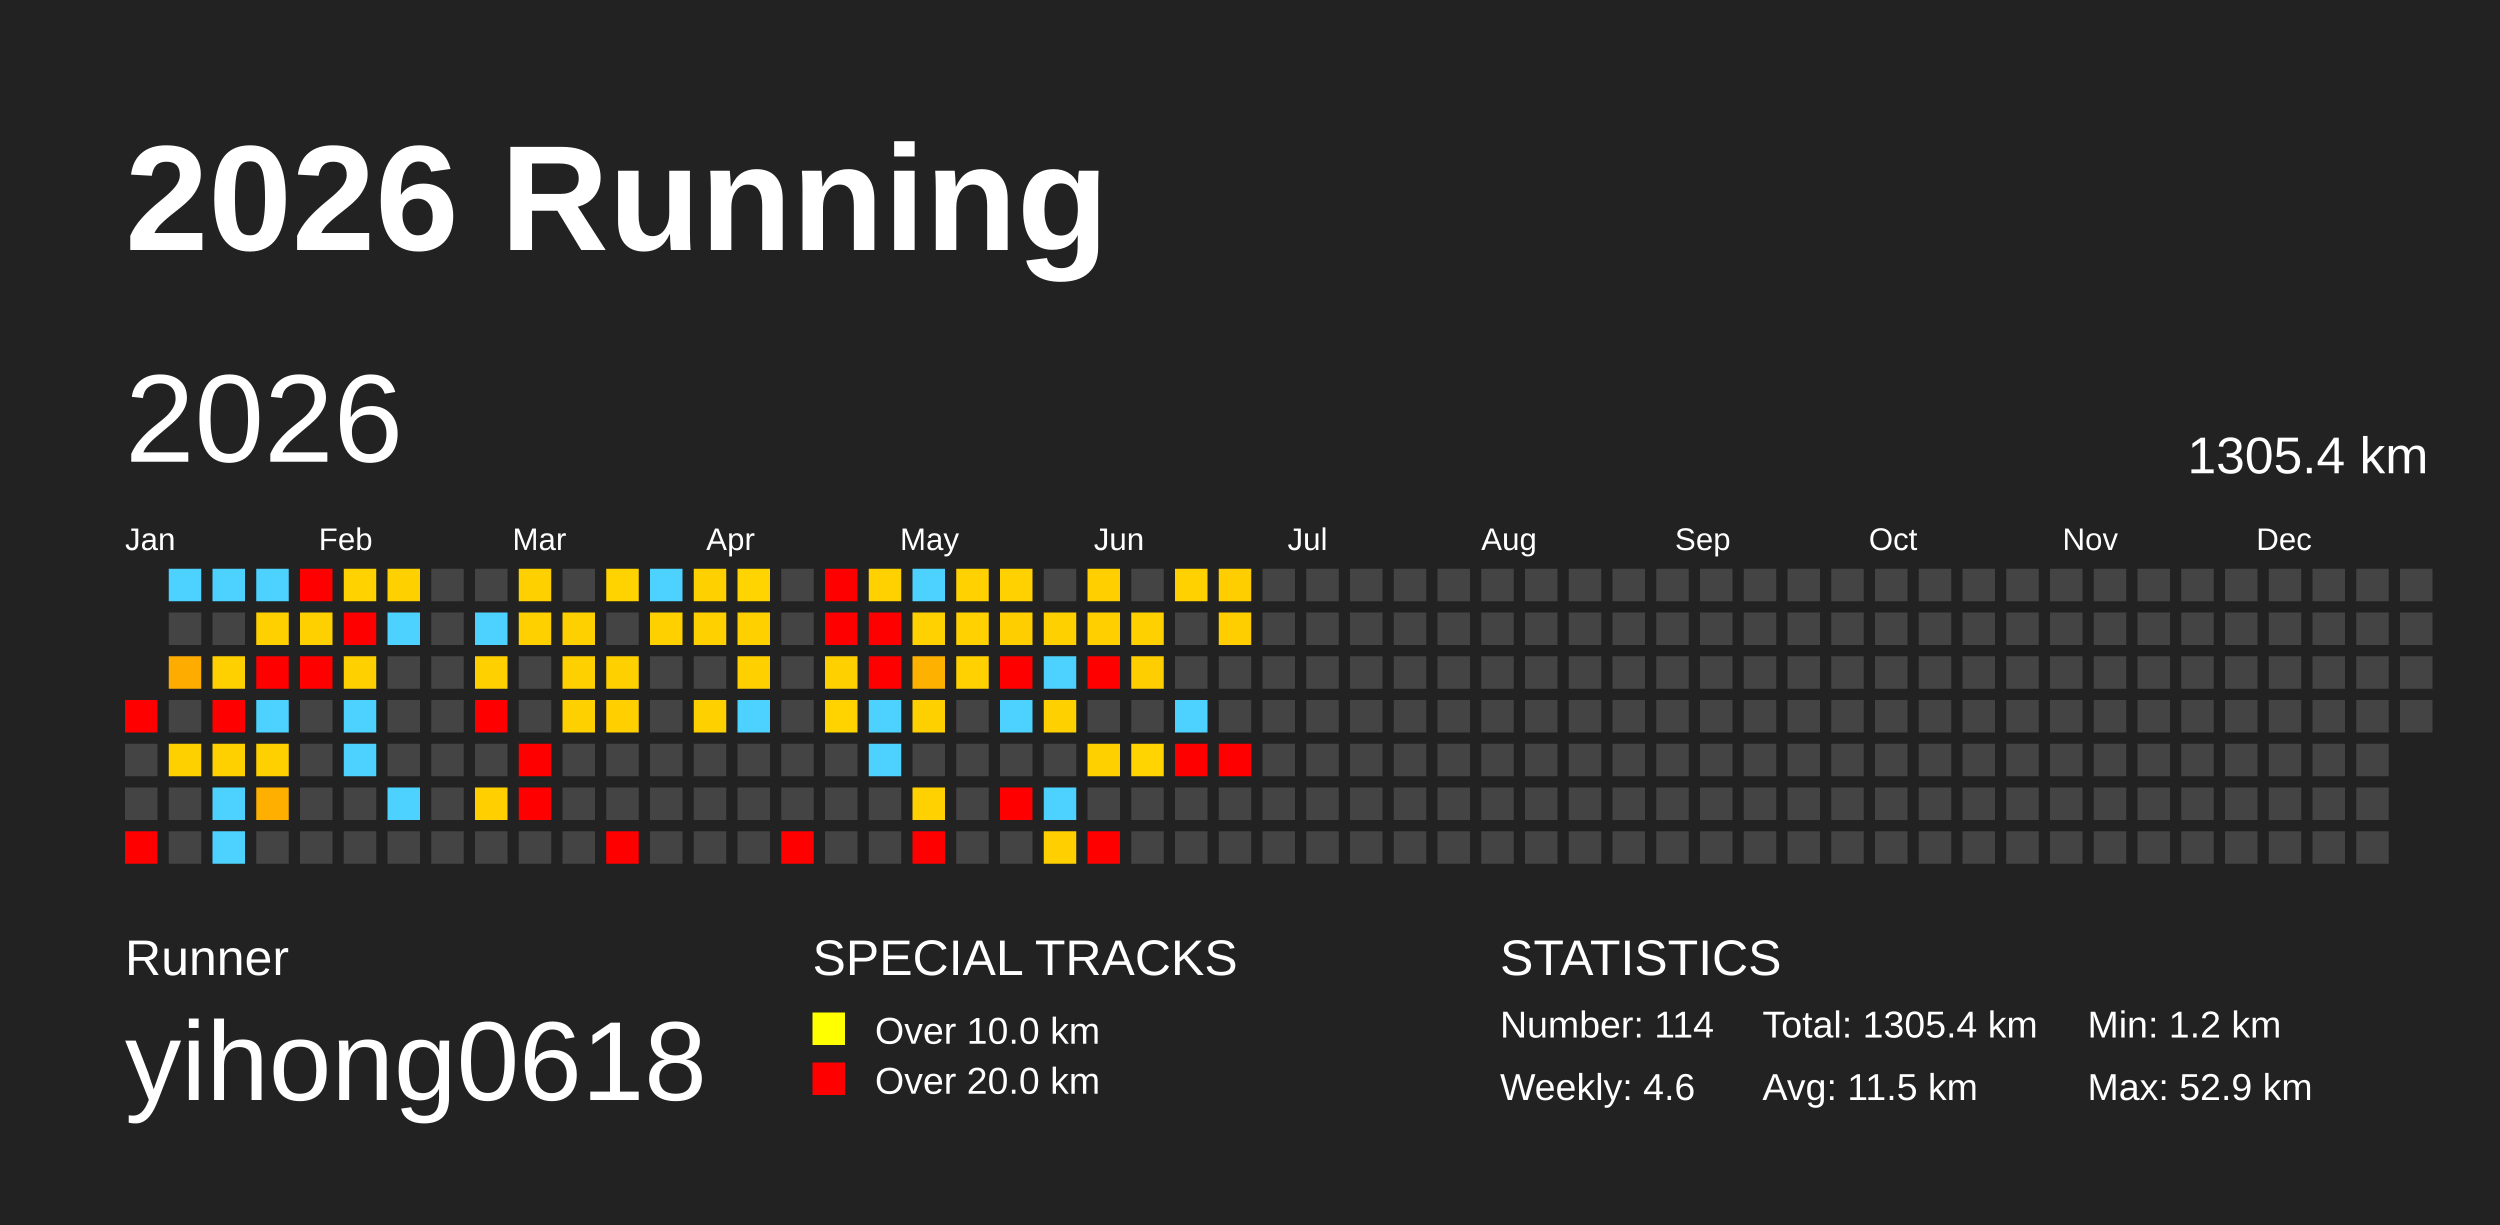
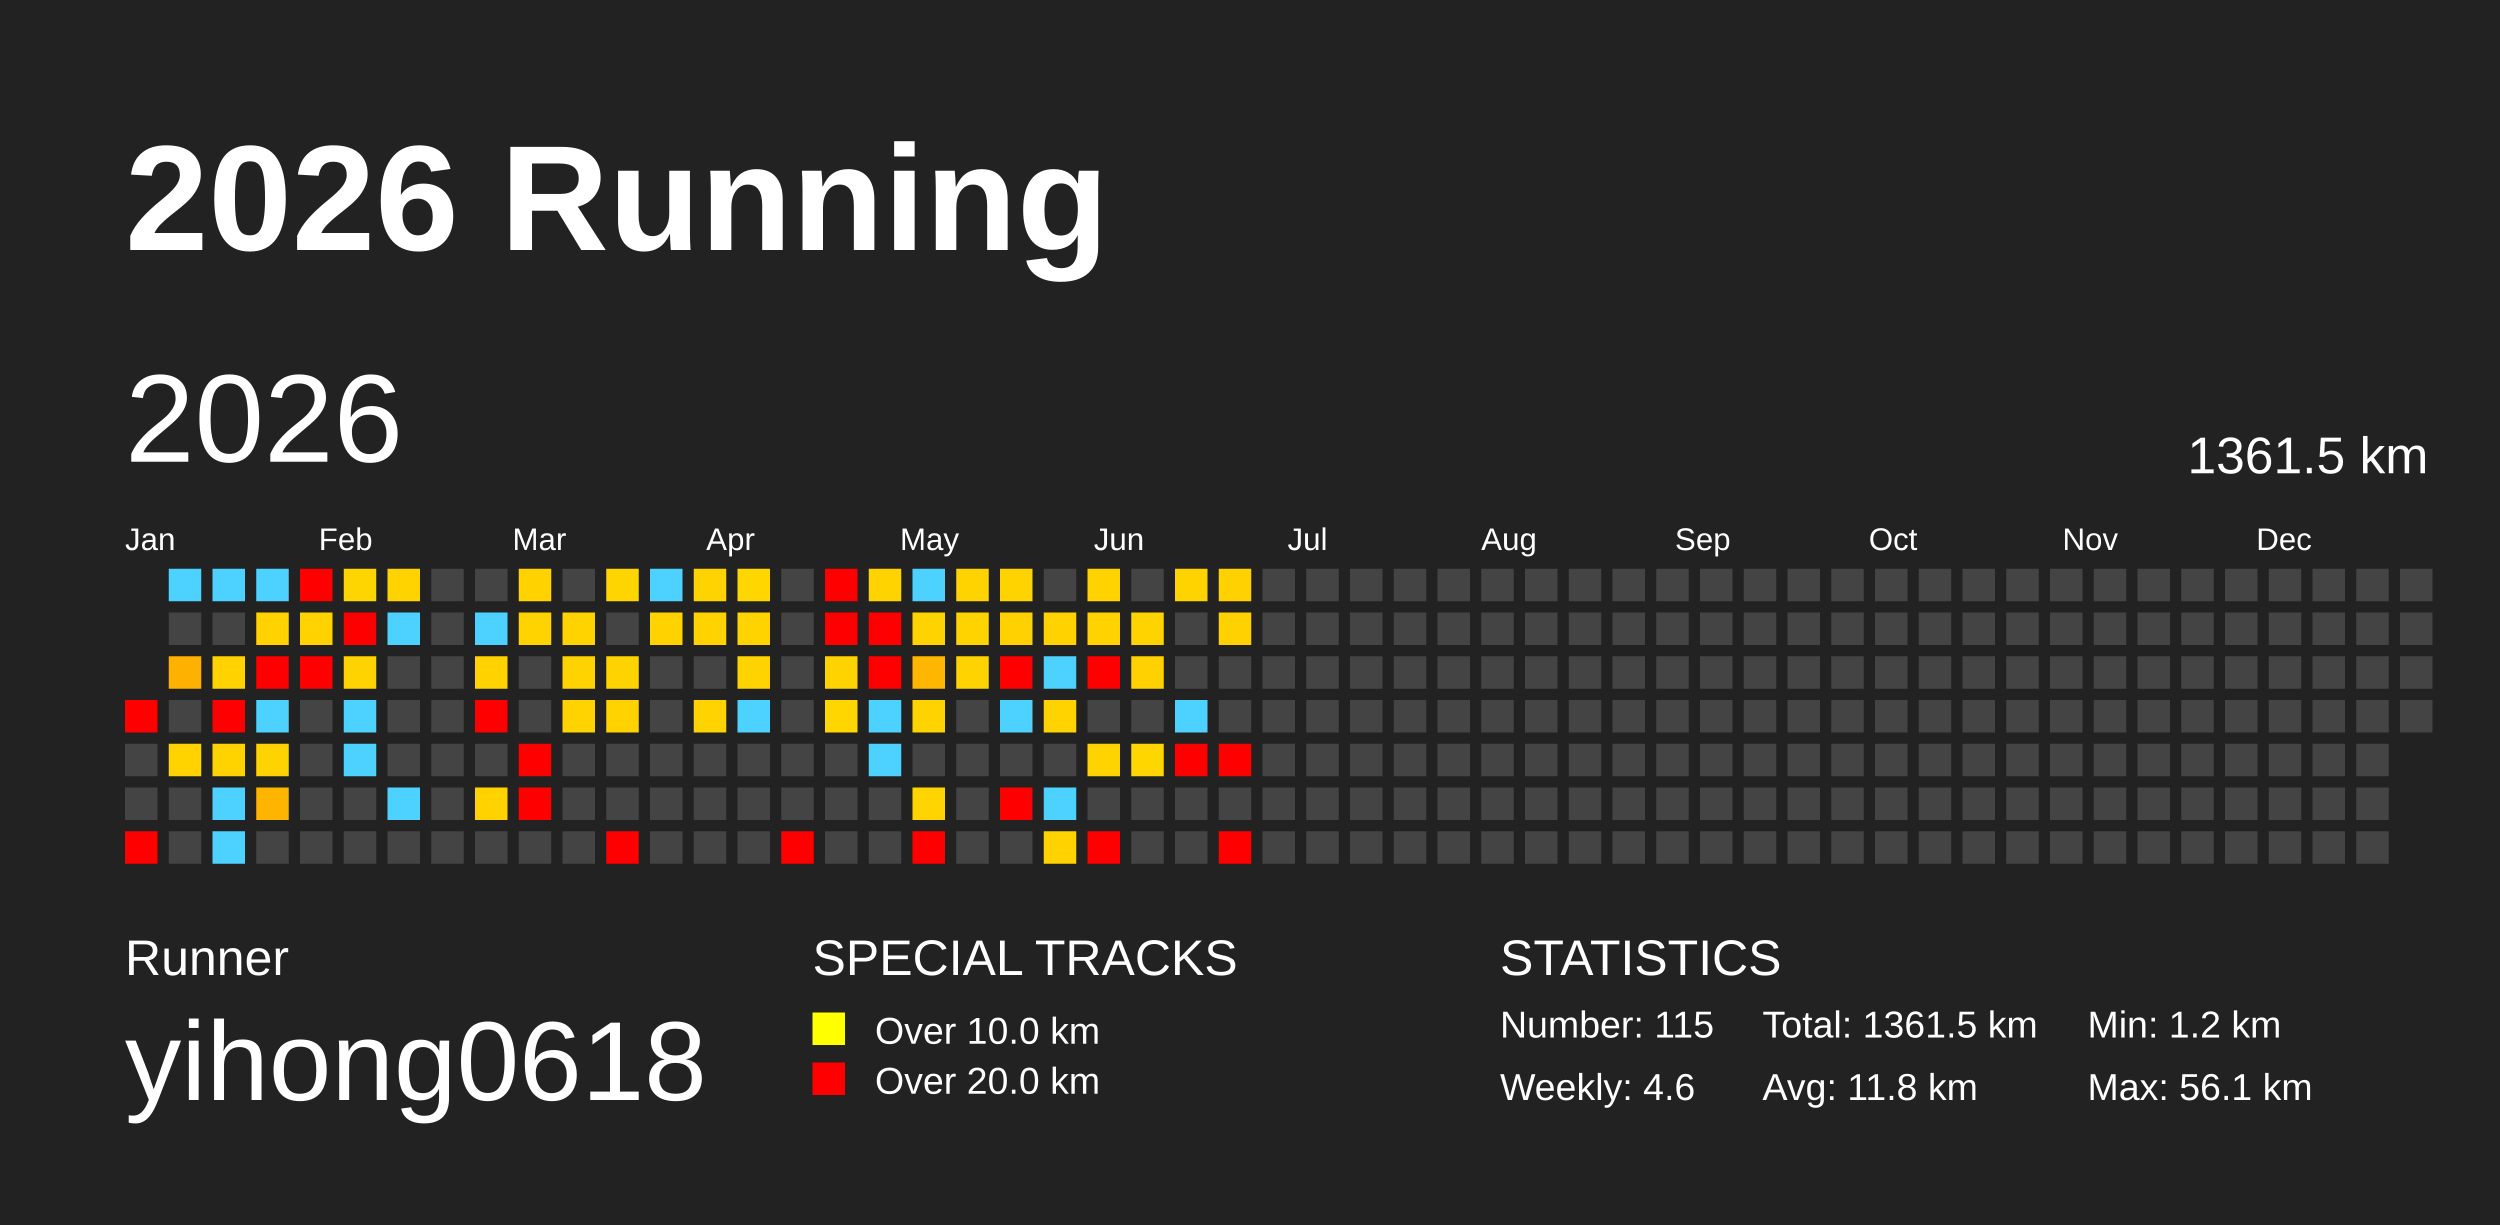
<svg xmlns="http://www.w3.org/2000/svg" baseProfile="full" height="98mm" version="1.1" viewBox="0,0,200,98" width="200mm">
  <defs />
  <rect fill="#222222" height="98" width="200" x="0" y="0" />
  <text fill="#FFFFFF" style="font-size:12px; font-family:Arial; font-weight:bold;" x="10" y="20">2026 Running</text>
  <text fill="#FFFFFF" style="font-size:4px; font-family:Arial" x="10" y="78">Runner</text>
  <text fill="#FFFFFF" style="font-size:9px; font-family:Arial" x="10" y="88">yihong0618</text>
  <text fill="#FFFFFF" style="font-size:4px; font-family:Arial" x="65" y="78">SPECIAL TRACKS</text>
  <rect fill="yellow" height="2.6" width="2.6" x="65" y="81" />
  <text fill="#FFFFFF" style="font-size:3px; font-family:Arial" x="70" y="83.5">Over 10.0 km</text>
  <rect fill="red" height="2.6" width="2.6" x="65" y="85" />
  <text fill="#FFFFFF" style="font-size:3px; font-family:Arial" x="70" y="87.5">Over 20.0 km</text>
  <text fill="#FFFFFF" style="font-size:4px; font-family:Arial" x="120" y="78">STATISTICS</text>
-   <text fill="#FFFFFF" style="font-size:3px; font-family:Arial" x="120" y="83">Number: 114</text>
+   <text fill="#FFFFFF" style="font-size:3px; font-family:Arial" x="120" y="83">Number: 115</text>
  <text fill="#FFFFFF" style="font-size:3px; font-family:Arial" x="120" y="88">Weekly: 4.6</text>
-   <text fill="#FFFFFF" style="font-size:3px; font-family:Arial" x="141" y="83">Total: 1305.4 km</text>
-   <text fill="#FFFFFF" style="font-size:3px; font-family:Arial" x="141" y="88">Avg: 11.5 km</text>
+   <text fill="#FFFFFF" style="font-size:3px; font-family:Arial" x="141" y="83">Total: 1361.5 km</text>
+   <text fill="#FFFFFF" style="font-size:3px; font-family:Arial" x="141" y="88">Avg: 11.8 km</text>
  <text fill="#FFFFFF" style="font-size:3px; font-family:Arial" x="167" y="83">Min: 1.2 km</text>
-   <text fill="#FFFFFF" style="font-size:3px; font-family:Arial" x="167" y="88">Max: 52.9 km</text>
+   <text fill="#FFFFFF" style="font-size:3px; font-family:Arial" x="167" y="88">Max: 56.1 km</text>
  <text dominant-baseline="hanging" fill="#FFFFFF" style="font-size:10.0px; font-family:Arial;" x="10" y="30">2026</text>
-   <text dominant-baseline="hanging" fill="#FFFFFF" style="font-size:4.125px; font-family:Arial;" x="175" y="35">1305.4 km</text>
+   <text dominant-baseline="hanging" fill="#FFFFFF" style="font-size:4.125px; font-family:Arial;" x="175" y="35">1361.5 km</text>
  <text fill="#FFFFFF" style="font-size:2.5px; font-family:Arial" x="10.0" y="44">Jan</text>
  <text fill="#FFFFFF" style="font-size:2.5px; font-family:Arial" x="25.5" y="44">Feb</text>
  <text fill="#FFFFFF" style="font-size:2.5px; font-family:Arial" x="41.0" y="44">Mar</text>
  <text fill="#FFFFFF" style="font-size:2.5px; font-family:Arial" x="56.5" y="44">Apr</text>
  <text fill="#FFFFFF" style="font-size:2.5px; font-family:Arial" x="72.0" y="44">May</text>
  <text fill="#FFFFFF" style="font-size:2.5px; font-family:Arial" x="87.5" y="44">Jun</text>
  <text fill="#FFFFFF" style="font-size:2.5px; font-family:Arial" x="103.0" y="44">Jul</text>
  <text fill="#FFFFFF" style="font-size:2.5px; font-family:Arial" x="118.5" y="44">Aug</text>
  <text fill="#FFFFFF" style="font-size:2.5px; font-family:Arial" x="134.0" y="44">Sep</text>
  <text fill="#FFFFFF" style="font-size:2.5px; font-family:Arial" x="149.5" y="44">Oct</text>
  <text fill="#FFFFFF" style="font-size:2.5px; font-family:Arial" x="165.0" y="44">Nov</text>
  <text fill="#FFFFFF" style="font-size:2.5px; font-family:Arial" x="180.5" y="44">Dec</text>
  <rect fill="red" height="2.6" width="2.6" x="10.0" y="56.0" />
  <rect fill="#444444" height="2.6" width="2.6" x="10.0" y="59.5" />
  <rect fill="#444444" height="2.6" width="2.6" x="10.0" y="63.0" />
  <rect fill="red" height="2.6" width="2.6" x="10.0" y="66.5" />
  <rect fill="#4dd2ff" height="2.6" width="2.6" x="13.5" y="45.5" />
  <rect fill="#444444" height="2.6" width="2.6" x="13.5" y="49.0" />
-   <rect fill="#ffac00" height="2.6" width="2.6" x="13.5" y="52.5" />
+   <rect fill="#ffb100" height="2.6" width="2.6" x="13.5" y="52.5" />
  <rect fill="#444444" height="2.6" width="2.6" x="13.5" y="56.0" />
-   <rect fill="#ffd000" height="2.6" width="2.6" x="13.5" y="59.5" />
+   <rect fill="#ffd300" height="2.6" width="2.6" x="13.5" y="59.5" />
  <rect fill="#444444" height="2.6" width="2.6" x="13.5" y="63.0" />
  <rect fill="#444444" height="2.6" width="2.6" x="13.5" y="66.5" />
  <rect fill="#4dd2ff" height="2.6" width="2.6" x="17.0" y="45.5" />
  <rect fill="#444444" height="2.6" width="2.6" x="17.0" y="49.0" />
-   <rect fill="#ffd000" height="2.6" width="2.6" x="17.0" y="52.5" />
+   <rect fill="#ffd200" height="2.6" width="2.6" x="17.0" y="52.5" />
  <rect fill="red" height="2.6" width="2.6" x="17.0" y="56.0" />
-   <rect fill="#ffd000" height="2.6" width="2.6" x="17.0" y="59.5" />
+   <rect fill="#ffd300" height="2.6" width="2.6" x="17.0" y="59.5" />
  <rect fill="#4dd2ff" height="2.6" width="2.6" x="17.0" y="63.0" />
  <rect fill="#4dd2ff" height="2.6" width="2.6" x="17.0" y="66.5" />
  <rect fill="#4dd2ff" height="2.6" width="2.6" x="20.5" y="45.5" />
-   <rect fill="#ffd000" height="2.6" width="2.6" x="20.5" y="49.0" />
+   <rect fill="#ffd200" height="2.6" width="2.6" x="20.5" y="49.0" />
  <rect fill="red" height="2.6" width="2.6" x="20.5" y="52.5" />
  <rect fill="#4dd2ff" height="2.6" width="2.6" x="20.5" y="56.0" />
-   <rect fill="#ffd000" height="2.6" width="2.6" x="20.5" y="59.5" />
-   <rect fill="#ffaf00" height="2.6" width="2.6" x="20.5" y="63.0" />
+   <rect fill="#ffd300" height="2.6" width="2.6" x="20.5" y="59.5" />
+   <rect fill="#ffb400" height="2.6" width="2.6" x="20.5" y="63.0" />
  <rect fill="#444444" height="2.6" width="2.6" x="20.5" y="66.5" />
  <rect fill="red" height="2.6" width="2.6" x="24.0" y="45.5" />
-   <rect fill="#ffd000" height="2.6" width="2.6" x="24.0" y="49.0" />
+   <rect fill="#ffd200" height="2.6" width="2.6" x="24.0" y="49.0" />
  <rect fill="red" height="2.6" width="2.6" x="24.0" y="52.5" />
  <rect fill="#444444" height="2.6" width="2.6" x="24.0" y="56.0" />
  <rect fill="#444444" height="2.6" width="2.6" x="24.0" y="59.5" />
  <rect fill="#444444" height="2.6" width="2.6" x="24.0" y="63.0" />
  <rect fill="#444444" height="2.6" width="2.6" x="24.0" y="66.5" />
-   <rect fill="#ffd200" height="2.6" width="2.6" x="27.5" y="45.5" />
+   <rect fill="#ffd500" height="2.6" width="2.6" x="27.5" y="45.5" />
  <rect fill="red" height="2.6" width="2.6" x="27.5" y="49.0" />
-   <rect fill="#ffd000" height="2.6" width="2.6" x="27.5" y="52.5" />
+   <rect fill="#ffd300" height="2.6" width="2.6" x="27.5" y="52.5" />
  <rect fill="#4dd2ff" height="2.6" width="2.6" x="27.5" y="56.0" />
  <rect fill="#4dd2ff" height="2.6" width="2.6" x="27.5" y="59.5" />
  <rect fill="#444444" height="2.6" width="2.6" x="27.5" y="63.0" />
  <rect fill="#444444" height="2.6" width="2.6" x="27.5" y="66.5" />
-   <rect fill="#ffd000" height="2.6" width="2.6" x="31.0" y="45.5" />
+   <rect fill="#ffd300" height="2.6" width="2.6" x="31.0" y="45.5" />
  <rect fill="#4dd2ff" height="2.6" width="2.6" x="31.0" y="49.0" />
  <rect fill="#444444" height="2.6" width="2.6" x="31.0" y="52.5" />
  <rect fill="#444444" height="2.6" width="2.6" x="31.0" y="56.0" />
  <rect fill="#444444" height="2.6" width="2.6" x="31.0" y="59.5" />
  <rect fill="#4dd2ff" height="2.6" width="2.6" x="31.0" y="63.0" />
  <rect fill="#444444" height="2.6" width="2.6" x="31.0" y="66.5" />
  <rect fill="#444444" height="2.6" width="2.6" x="34.5" y="45.5" />
  <rect fill="#444444" height="2.6" width="2.6" x="34.5" y="49.0" />
  <rect fill="#444444" height="2.6" width="2.6" x="34.5" y="52.5" />
  <rect fill="#444444" height="2.6" width="2.6" x="34.5" y="56.0" />
  <rect fill="#444444" height="2.6" width="2.6" x="34.5" y="59.5" />
  <rect fill="#444444" height="2.6" width="2.6" x="34.5" y="63.0" />
  <rect fill="#444444" height="2.6" width="2.6" x="34.5" y="66.5" />
  <rect fill="#444444" height="2.6" width="2.6" x="38.0" y="45.5" />
  <rect fill="#4dd2ff" height="2.6" width="2.6" x="38.0" y="49.0" />
-   <rect fill="#ffd000" height="2.6" width="2.6" x="38.0" y="52.5" />
+   <rect fill="#ffd200" height="2.6" width="2.6" x="38.0" y="52.5" />
  <rect fill="red" height="2.6" width="2.6" x="38.0" y="56.0" />
  <rect fill="#444444" height="2.6" width="2.6" x="38.0" y="59.5" />
-   <rect fill="#ffcf00" height="2.6" width="2.6" x="38.0" y="63.0" />
+   <rect fill="#ffd200" height="2.6" width="2.6" x="38.0" y="63.0" />
  <rect fill="#444444" height="2.6" width="2.6" x="38.0" y="66.5" />
-   <rect fill="#ffd000" height="2.6" width="2.6" x="41.5" y="45.5" />
-   <rect fill="#ffd000" height="2.6" width="2.6" x="41.5" y="49.0" />
+   <rect fill="#ffd200" height="2.6" width="2.6" x="41.5" y="45.5" />
+   <rect fill="#ffd300" height="2.6" width="2.6" x="41.5" y="49.0" />
  <rect fill="#444444" height="2.6" width="2.6" x="41.5" y="52.5" />
  <rect fill="#444444" height="2.6" width="2.6" x="41.5" y="56.0" />
  <rect fill="red" height="2.6" width="2.6" x="41.5" y="59.5" />
  <rect fill="red" height="2.6" width="2.6" x="41.5" y="63.0" />
  <rect fill="#444444" height="2.6" width="2.6" x="41.5" y="66.5" />
  <rect fill="#444444" height="2.6" width="2.6" x="45.0" y="45.5" />
-   <rect fill="#ffd000" height="2.6" width="2.6" x="45.0" y="49.0" />
-   <rect fill="#ffd000" height="2.6" width="2.6" x="45.0" y="52.5" />
-   <rect fill="#ffd000" height="2.6" width="2.6" x="45.0" y="56.0" />
+   <rect fill="#ffd300" height="2.6" width="2.6" x="45.0" y="49.0" />
+   <rect fill="#ffd300" height="2.6" width="2.6" x="45.0" y="52.5" />
+   <rect fill="#ffd300" height="2.6" width="2.6" x="45.0" y="56.0" />
  <rect fill="#444444" height="2.6" width="2.6" x="45.0" y="59.5" />
  <rect fill="#444444" height="2.6" width="2.6" x="45.0" y="63.0" />
  <rect fill="#444444" height="2.6" width="2.6" x="45.0" y="66.5" />
-   <rect fill="#ffd300" height="2.6" width="2.6" x="48.5" y="45.5" />
+   <rect fill="#ffd500" height="2.6" width="2.6" x="48.5" y="45.5" />
  <rect fill="#444444" height="2.6" width="2.6" x="48.5" y="49.0" />
-   <rect fill="#ffd000" height="2.6" width="2.6" x="48.5" y="52.5" />
-   <rect fill="#ffcf00" height="2.6" width="2.6" x="48.5" y="56.0" />
+   <rect fill="#ffd300" height="2.6" width="2.6" x="48.5" y="52.5" />
+   <rect fill="#ffd200" height="2.6" width="2.6" x="48.5" y="56.0" />
  <rect fill="#444444" height="2.6" width="2.6" x="48.5" y="59.5" />
  <rect fill="#444444" height="2.6" width="2.6" x="48.5" y="63.0" />
  <rect fill="red" height="2.6" width="2.6" x="48.5" y="66.5" />
  <rect fill="#4dd2ff" height="2.6" width="2.6" x="52.0" y="45.5" />
-   <rect fill="#ffd000" height="2.6" width="2.6" x="52.0" y="49.0" />
+   <rect fill="#ffd200" height="2.6" width="2.6" x="52.0" y="49.0" />
  <rect fill="#444444" height="2.6" width="2.6" x="52.0" y="52.5" />
  <rect fill="#444444" height="2.6" width="2.6" x="52.0" y="56.0" />
  <rect fill="#444444" height="2.6" width="2.6" x="52.0" y="59.5" />
  <rect fill="#444444" height="2.6" width="2.6" x="52.0" y="63.0" />
  <rect fill="#444444" height="2.6" width="2.6" x="52.0" y="66.5" />
-   <rect fill="#ffd000" height="2.6" width="2.6" x="55.5" y="45.5" />
-   <rect fill="#ffd000" height="2.6" width="2.6" x="55.5" y="49.0" />
+   <rect fill="#ffd300" height="2.6" width="2.6" x="55.5" y="45.5" />
+   <rect fill="#ffd200" height="2.6" width="2.6" x="55.5" y="49.0" />
  <rect fill="#444444" height="2.6" width="2.6" x="55.5" y="52.5" />
-   <rect fill="#ffd000" height="2.6" width="2.6" x="55.5" y="56.0" />
+   <rect fill="#ffd300" height="2.6" width="2.6" x="55.5" y="56.0" />
  <rect fill="#444444" height="2.6" width="2.6" x="55.5" y="59.5" />
  <rect fill="#444444" height="2.6" width="2.6" x="55.5" y="63.0" />
  <rect fill="#444444" height="2.6" width="2.6" x="55.5" y="66.5" />
-   <rect fill="#ffd400" height="2.6" width="2.6" x="59.0" y="45.5" />
-   <rect fill="#ffd000" height="2.6" width="2.6" x="59.0" y="49.0" />
-   <rect fill="#ffd000" height="2.6" width="2.6" x="59.0" y="52.5" />
+   <rect fill="#ffd600" height="2.6" width="2.6" x="59.0" y="45.5" />
+   <rect fill="#ffd300" height="2.6" width="2.6" x="59.0" y="49.0" />
+   <rect fill="#ffd300" height="2.6" width="2.6" x="59.0" y="52.5" />
  <rect fill="#4dd2ff" height="2.6" width="2.6" x="59.0" y="56.0" />
  <rect fill="#444444" height="2.6" width="2.6" x="59.0" y="59.5" />
  <rect fill="#444444" height="2.6" width="2.6" x="59.0" y="63.0" />
  <rect fill="#444444" height="2.6" width="2.6" x="59.0" y="66.5" />
  <rect fill="#444444" height="2.6" width="2.6" x="62.5" y="45.5" />
  <rect fill="#444444" height="2.6" width="2.6" x="62.5" y="49.0" />
  <rect fill="#444444" height="2.6" width="2.6" x="62.5" y="52.5" />
  <rect fill="#444444" height="2.6" width="2.6" x="62.5" y="56.0" />
  <rect fill="#444444" height="2.6" width="2.6" x="62.5" y="59.5" />
  <rect fill="#444444" height="2.6" width="2.6" x="62.5" y="63.0" />
  <rect fill="red" height="2.6" width="2.6" x="62.5" y="66.5" />
  <rect fill="red" height="2.6" width="2.6" x="66.0" y="45.5" />
  <rect fill="red" height="2.6" width="2.6" x="66.0" y="49.0" />
-   <rect fill="#ffd000" height="2.6" width="2.6" x="66.0" y="52.5" />
-   <rect fill="#ffd300" height="2.6" width="2.6" x="66.0" y="56.0" />
+   <rect fill="#ffd300" height="2.6" width="2.6" x="66.0" y="52.5" />
+   <rect fill="#ffd600" height="2.6" width="2.6" x="66.0" y="56.0" />
  <rect fill="#444444" height="2.6" width="2.6" x="66.0" y="59.5" />
  <rect fill="#444444" height="2.6" width="2.6" x="66.0" y="63.0" />
  <rect fill="#444444" height="2.6" width="2.6" x="66.0" y="66.5" />
-   <rect fill="#ffd100" height="2.6" width="2.6" x="69.5" y="45.5" />
+   <rect fill="#ffd300" height="2.6" width="2.6" x="69.5" y="45.5" />
  <rect fill="red" height="2.6" width="2.6" x="69.5" y="49.0" />
  <rect fill="red" height="2.6" width="2.6" x="69.5" y="52.5" />
  <rect fill="#4dd2ff" height="2.6" width="2.6" x="69.5" y="56.0" />
  <rect fill="#4dd2ff" height="2.6" width="2.6" x="69.5" y="59.5" />
  <rect fill="#444444" height="2.6" width="2.6" x="69.5" y="63.0" />
  <rect fill="#444444" height="2.6" width="2.6" x="69.5" y="66.5" />
  <rect fill="#4dd2ff" height="2.6" width="2.6" x="73.0" y="45.5" />
-   <rect fill="#ffd100" height="2.6" width="2.6" x="73.0" y="49.0" />
-   <rect fill="#ffb100" height="2.6" width="2.6" x="73.0" y="52.5" />
-   <rect fill="#ffd000" height="2.6" width="2.6" x="73.0" y="56.0" />
+   <rect fill="#ffd300" height="2.6" width="2.6" x="73.0" y="49.0" />
+   <rect fill="#ffb600" height="2.6" width="2.6" x="73.0" y="52.5" />
+   <rect fill="#ffd300" height="2.6" width="2.6" x="73.0" y="56.0" />
  <rect fill="#444444" height="2.6" width="2.6" x="73.0" y="59.5" />
-   <rect fill="#ffd100" height="2.6" width="2.6" x="73.0" y="63.0" />
+   <rect fill="#ffd400" height="2.6" width="2.6" x="73.0" y="63.0" />
  <rect fill="red" height="2.6" width="2.6" x="73.0" y="66.5" />
-   <rect fill="#ffd100" height="2.6" width="2.6" x="76.5" y="45.5" />
-   <rect fill="#ffd100" height="2.6" width="2.6" x="76.5" y="49.0" />
-   <rect fill="#ffd100" height="2.6" width="2.6" x="76.5" y="52.5" />
+   <rect fill="#ffd300" height="2.6" width="2.6" x="76.5" y="45.5" />
+   <rect fill="#ffd300" height="2.6" width="2.6" x="76.5" y="49.0" />
+   <rect fill="#ffd300" height="2.6" width="2.6" x="76.5" y="52.5" />
  <rect fill="#444444" height="2.6" width="2.6" x="76.5" y="56.0" />
  <rect fill="#444444" height="2.6" width="2.6" x="76.5" y="59.5" />
  <rect fill="#444444" height="2.6" width="2.6" x="76.5" y="63.0" />
  <rect fill="#444444" height="2.6" width="2.6" x="76.5" y="66.5" />
-   <rect fill="#ffd100" height="2.6" width="2.6" x="80.0" y="45.5" />
-   <rect fill="#ffce00" height="2.6" width="2.6" x="80.0" y="49.0" />
+   <rect fill="#ffd300" height="2.6" width="2.6" x="80.0" y="45.5" />
+   <rect fill="#ffd100" height="2.6" width="2.6" x="80.0" y="49.0" />
  <rect fill="red" height="2.6" width="2.6" x="80.0" y="52.5" />
  <rect fill="#4dd2ff" height="2.6" width="2.6" x="80.0" y="56.0" />
  <rect fill="#444444" height="2.6" width="2.6" x="80.0" y="59.5" />
  <rect fill="red" height="2.6" width="2.6" x="80.0" y="63.0" />
  <rect fill="#444444" height="2.6" width="2.6" x="80.0" y="66.5" />
  <rect fill="#444444" height="2.6" width="2.6" x="83.5" y="45.5" />
-   <rect fill="#ffd000" height="2.6" width="2.6" x="83.5" y="49.0" />
+   <rect fill="#ffd200" height="2.6" width="2.6" x="83.5" y="49.0" />
  <rect fill="#4dd2ff" height="2.6" width="2.6" x="83.5" y="52.5" />
-   <rect fill="#ffd000" height="2.6" width="2.6" x="83.5" y="56.0" />
+   <rect fill="#ffd300" height="2.6" width="2.6" x="83.5" y="56.0" />
  <rect fill="#444444" height="2.6" width="2.6" x="83.5" y="59.5" />
  <rect fill="#4dd2ff" height="2.6" width="2.6" x="83.5" y="63.0" />
-   <rect fill="#ffcf00" height="2.6" width="2.6" x="83.5" y="66.5" />
-   <rect fill="#ffcf00" height="2.6" width="2.6" x="87.0" y="45.5" />
-   <rect fill="#ffcf00" height="2.6" width="2.6" x="87.0" y="49.0" />
+   <rect fill="#ffd200" height="2.6" width="2.6" x="83.5" y="66.5" />
+   <rect fill="#ffd200" height="2.6" width="2.6" x="87.0" y="45.5" />
+   <rect fill="#ffd200" height="2.6" width="2.6" x="87.0" y="49.0" />
  <rect fill="red" height="2.6" width="2.6" x="87.0" y="52.5" />
  <rect fill="#444444" height="2.6" width="2.6" x="87.0" y="56.0" />
-   <rect fill="#ffd000" height="2.6" width="2.6" x="87.0" y="59.5" />
+   <rect fill="#ffd300" height="2.6" width="2.6" x="87.0" y="59.5" />
  <rect fill="#444444" height="2.6" width="2.6" x="87.0" y="63.0" />
  <rect fill="red" height="2.6" width="2.6" x="87.0" y="66.5" />
  <rect fill="#444444" height="2.6" width="2.6" x="90.5" y="45.5" />
-   <rect fill="#ffd000" height="2.6" width="2.6" x="90.5" y="49.0" />
-   <rect fill="#ffce00" height="2.6" width="2.6" x="90.5" y="52.5" />
+   <rect fill="#ffd300" height="2.6" width="2.6" x="90.5" y="49.0" />
+   <rect fill="#ffd100" height="2.6" width="2.6" x="90.5" y="52.5" />
  <rect fill="#444444" height="2.6" width="2.6" x="90.5" y="56.0" />
-   <rect fill="#ffd400" height="2.6" width="2.6" x="90.5" y="59.5" />
+   <rect fill="#ffd600" height="2.6" width="2.6" x="90.5" y="59.5" />
  <rect fill="#444444" height="2.6" width="2.6" x="90.5" y="63.0" />
  <rect fill="#444444" height="2.6" width="2.6" x="90.5" y="66.5" />
-   <rect fill="#ffd100" height="2.6" width="2.6" x="94.0" y="45.5" />
+   <rect fill="#ffd300" height="2.6" width="2.6" x="94.0" y="45.5" />
  <rect fill="#444444" height="2.6" width="2.6" x="94.0" y="49.0" />
  <rect fill="#444444" height="2.6" width="2.6" x="94.0" y="52.5" />
  <rect fill="#4dd2ff" height="2.6" width="2.6" x="94.0" y="56.0" />
  <rect fill="red" height="2.6" width="2.6" x="94.0" y="59.5" />
  <rect fill="#444444" height="2.6" width="2.6" x="94.0" y="63.0" />
  <rect fill="#444444" height="2.6" width="2.6" x="94.0" y="66.5" />
-   <rect fill="#ffce00" height="2.6" width="2.6" x="97.5" y="45.5" />
-   <rect fill="#ffce00" height="2.6" width="2.6" x="97.5" y="49.0" />
+   <rect fill="#ffd100" height="2.6" width="2.6" x="97.5" y="45.5" />
+   <rect fill="#ffd100" height="2.6" width="2.6" x="97.5" y="49.0" />
  <rect fill="#444444" height="2.6" width="2.6" x="97.5" y="52.5" />
  <rect fill="#444444" height="2.6" width="2.6" x="97.5" y="56.0" />
  <rect fill="red" height="2.6" width="2.6" x="97.5" y="59.5" />
  <rect fill="#444444" height="2.6" width="2.6" x="97.5" y="63.0" />
-   <rect fill="#444444" height="2.6" width="2.6" x="97.5" y="66.5" />
+   <rect fill="red" height="2.6" width="2.6" x="97.5" y="66.5" />
  <rect fill="#444444" height="2.6" width="2.6" x="101.0" y="45.5" />
  <rect fill="#444444" height="2.6" width="2.6" x="101.0" y="49.0" />
  <rect fill="#444444" height="2.6" width="2.6" x="101.0" y="52.5" />
  <rect fill="#444444" height="2.6" width="2.6" x="101.0" y="56.0" />
  <rect fill="#444444" height="2.6" width="2.6" x="101.0" y="59.5" />
  <rect fill="#444444" height="2.6" width="2.6" x="101.0" y="63.0" />
  <rect fill="#444444" height="2.6" width="2.6" x="101.0" y="66.5" />
  <rect fill="#444444" height="2.6" width="2.6" x="104.5" y="45.5" />
  <rect fill="#444444" height="2.6" width="2.6" x="104.5" y="49.0" />
  <rect fill="#444444" height="2.6" width="2.6" x="104.5" y="52.5" />
  <rect fill="#444444" height="2.6" width="2.6" x="104.5" y="56.0" />
  <rect fill="#444444" height="2.6" width="2.6" x="104.5" y="59.5" />
  <rect fill="#444444" height="2.6" width="2.6" x="104.5" y="63.0" />
  <rect fill="#444444" height="2.6" width="2.6" x="104.5" y="66.5" />
  <rect fill="#444444" height="2.6" width="2.6" x="108.0" y="45.5" />
  <rect fill="#444444" height="2.6" width="2.6" x="108.0" y="49.0" />
  <rect fill="#444444" height="2.6" width="2.6" x="108.0" y="52.5" />
  <rect fill="#444444" height="2.6" width="2.6" x="108.0" y="56.0" />
  <rect fill="#444444" height="2.6" width="2.6" x="108.0" y="59.5" />
  <rect fill="#444444" height="2.6" width="2.6" x="108.0" y="63.0" />
  <rect fill="#444444" height="2.6" width="2.6" x="108.0" y="66.5" />
  <rect fill="#444444" height="2.6" width="2.6" x="111.5" y="45.5" />
  <rect fill="#444444" height="2.6" width="2.6" x="111.5" y="49.0" />
  <rect fill="#444444" height="2.6" width="2.6" x="111.5" y="52.5" />
  <rect fill="#444444" height="2.6" width="2.6" x="111.5" y="56.0" />
  <rect fill="#444444" height="2.6" width="2.6" x="111.5" y="59.5" />
  <rect fill="#444444" height="2.6" width="2.6" x="111.5" y="63.0" />
  <rect fill="#444444" height="2.6" width="2.6" x="111.5" y="66.5" />
  <rect fill="#444444" height="2.6" width="2.6" x="115.0" y="45.5" />
  <rect fill="#444444" height="2.6" width="2.6" x="115.0" y="49.0" />
  <rect fill="#444444" height="2.6" width="2.6" x="115.0" y="52.5" />
  <rect fill="#444444" height="2.6" width="2.6" x="115.0" y="56.0" />
  <rect fill="#444444" height="2.6" width="2.6" x="115.0" y="59.5" />
  <rect fill="#444444" height="2.6" width="2.6" x="115.0" y="63.0" />
  <rect fill="#444444" height="2.6" width="2.6" x="115.0" y="66.5" />
  <rect fill="#444444" height="2.6" width="2.6" x="118.5" y="45.5" />
  <rect fill="#444444" height="2.6" width="2.6" x="118.5" y="49.0" />
  <rect fill="#444444" height="2.6" width="2.6" x="118.5" y="52.5" />
  <rect fill="#444444" height="2.6" width="2.6" x="118.5" y="56.0" />
  <rect fill="#444444" height="2.6" width="2.6" x="118.5" y="59.5" />
  <rect fill="#444444" height="2.6" width="2.6" x="118.5" y="63.0" />
  <rect fill="#444444" height="2.6" width="2.6" x="118.5" y="66.5" />
  <rect fill="#444444" height="2.6" width="2.6" x="122.0" y="45.5" />
  <rect fill="#444444" height="2.6" width="2.6" x="122.0" y="49.0" />
  <rect fill="#444444" height="2.6" width="2.6" x="122.0" y="52.5" />
  <rect fill="#444444" height="2.6" width="2.6" x="122.0" y="56.0" />
  <rect fill="#444444" height="2.6" width="2.6" x="122.0" y="59.5" />
  <rect fill="#444444" height="2.6" width="2.6" x="122.0" y="63.0" />
  <rect fill="#444444" height="2.6" width="2.6" x="122.0" y="66.5" />
  <rect fill="#444444" height="2.6" width="2.6" x="125.5" y="45.5" />
  <rect fill="#444444" height="2.6" width="2.6" x="125.5" y="49.0" />
  <rect fill="#444444" height="2.6" width="2.6" x="125.5" y="52.5" />
  <rect fill="#444444" height="2.6" width="2.6" x="125.5" y="56.0" />
  <rect fill="#444444" height="2.6" width="2.6" x="125.5" y="59.5" />
  <rect fill="#444444" height="2.6" width="2.6" x="125.5" y="63.0" />
  <rect fill="#444444" height="2.6" width="2.6" x="125.5" y="66.5" />
  <rect fill="#444444" height="2.6" width="2.6" x="129.0" y="45.5" />
  <rect fill="#444444" height="2.6" width="2.6" x="129.0" y="49.0" />
  <rect fill="#444444" height="2.6" width="2.6" x="129.0" y="52.5" />
  <rect fill="#444444" height="2.6" width="2.6" x="129.0" y="56.0" />
  <rect fill="#444444" height="2.6" width="2.6" x="129.0" y="59.5" />
  <rect fill="#444444" height="2.6" width="2.6" x="129.0" y="63.0" />
  <rect fill="#444444" height="2.6" width="2.6" x="129.0" y="66.5" />
  <rect fill="#444444" height="2.6" width="2.6" x="132.5" y="45.5" />
  <rect fill="#444444" height="2.6" width="2.6" x="132.5" y="49.0" />
  <rect fill="#444444" height="2.6" width="2.6" x="132.5" y="52.5" />
  <rect fill="#444444" height="2.6" width="2.6" x="132.5" y="56.0" />
  <rect fill="#444444" height="2.6" width="2.6" x="132.5" y="59.5" />
  <rect fill="#444444" height="2.6" width="2.6" x="132.5" y="63.0" />
  <rect fill="#444444" height="2.6" width="2.6" x="132.5" y="66.5" />
  <rect fill="#444444" height="2.6" width="2.6" x="136.0" y="45.5" />
  <rect fill="#444444" height="2.6" width="2.6" x="136.0" y="49.0" />
  <rect fill="#444444" height="2.6" width="2.6" x="136.0" y="52.5" />
  <rect fill="#444444" height="2.6" width="2.6" x="136.0" y="56.0" />
  <rect fill="#444444" height="2.6" width="2.6" x="136.0" y="59.5" />
  <rect fill="#444444" height="2.6" width="2.6" x="136.0" y="63.0" />
  <rect fill="#444444" height="2.6" width="2.6" x="136.0" y="66.5" />
  <rect fill="#444444" height="2.6" width="2.6" x="139.5" y="45.5" />
  <rect fill="#444444" height="2.6" width="2.6" x="139.5" y="49.0" />
  <rect fill="#444444" height="2.6" width="2.6" x="139.5" y="52.5" />
  <rect fill="#444444" height="2.6" width="2.6" x="139.5" y="56.0" />
  <rect fill="#444444" height="2.6" width="2.6" x="139.5" y="59.5" />
  <rect fill="#444444" height="2.6" width="2.6" x="139.5" y="63.0" />
  <rect fill="#444444" height="2.6" width="2.6" x="139.5" y="66.5" />
  <rect fill="#444444" height="2.6" width="2.6" x="143.0" y="45.5" />
  <rect fill="#444444" height="2.6" width="2.6" x="143.0" y="49.0" />
  <rect fill="#444444" height="2.6" width="2.6" x="143.0" y="52.5" />
  <rect fill="#444444" height="2.6" width="2.6" x="143.0" y="56.0" />
  <rect fill="#444444" height="2.6" width="2.6" x="143.0" y="59.5" />
  <rect fill="#444444" height="2.6" width="2.6" x="143.0" y="63.0" />
  <rect fill="#444444" height="2.6" width="2.6" x="143.0" y="66.5" />
  <rect fill="#444444" height="2.6" width="2.6" x="146.5" y="45.5" />
  <rect fill="#444444" height="2.6" width="2.6" x="146.5" y="49.0" />
  <rect fill="#444444" height="2.6" width="2.6" x="146.5" y="52.5" />
  <rect fill="#444444" height="2.6" width="2.6" x="146.5" y="56.0" />
  <rect fill="#444444" height="2.6" width="2.6" x="146.5" y="59.5" />
  <rect fill="#444444" height="2.6" width="2.6" x="146.5" y="63.0" />
  <rect fill="#444444" height="2.6" width="2.6" x="146.5" y="66.5" />
  <rect fill="#444444" height="2.6" width="2.6" x="150.0" y="45.5" />
  <rect fill="#444444" height="2.6" width="2.6" x="150.0" y="49.0" />
  <rect fill="#444444" height="2.6" width="2.6" x="150.0" y="52.5" />
  <rect fill="#444444" height="2.6" width="2.6" x="150.0" y="56.0" />
  <rect fill="#444444" height="2.6" width="2.6" x="150.0" y="59.5" />
  <rect fill="#444444" height="2.6" width="2.6" x="150.0" y="63.0" />
  <rect fill="#444444" height="2.6" width="2.6" x="150.0" y="66.5" />
  <rect fill="#444444" height="2.6" width="2.6" x="153.5" y="45.5" />
  <rect fill="#444444" height="2.6" width="2.6" x="153.5" y="49.0" />
  <rect fill="#444444" height="2.6" width="2.6" x="153.5" y="52.5" />
  <rect fill="#444444" height="2.6" width="2.6" x="153.5" y="56.0" />
  <rect fill="#444444" height="2.6" width="2.6" x="153.5" y="59.5" />
  <rect fill="#444444" height="2.6" width="2.6" x="153.5" y="63.0" />
  <rect fill="#444444" height="2.6" width="2.6" x="153.5" y="66.5" />
  <rect fill="#444444" height="2.6" width="2.6" x="157.0" y="45.5" />
  <rect fill="#444444" height="2.6" width="2.6" x="157.0" y="49.0" />
  <rect fill="#444444" height="2.6" width="2.6" x="157.0" y="52.5" />
  <rect fill="#444444" height="2.6" width="2.6" x="157.0" y="56.0" />
  <rect fill="#444444" height="2.6" width="2.6" x="157.0" y="59.5" />
  <rect fill="#444444" height="2.6" width="2.6" x="157.0" y="63.0" />
  <rect fill="#444444" height="2.6" width="2.6" x="157.0" y="66.5" />
  <rect fill="#444444" height="2.6" width="2.6" x="160.5" y="45.5" />
  <rect fill="#444444" height="2.6" width="2.6" x="160.5" y="49.0" />
  <rect fill="#444444" height="2.6" width="2.6" x="160.5" y="52.5" />
  <rect fill="#444444" height="2.6" width="2.6" x="160.5" y="56.0" />
  <rect fill="#444444" height="2.6" width="2.6" x="160.5" y="59.5" />
  <rect fill="#444444" height="2.6" width="2.6" x="160.5" y="63.0" />
  <rect fill="#444444" height="2.6" width="2.6" x="160.5" y="66.5" />
  <rect fill="#444444" height="2.6" width="2.6" x="164.0" y="45.5" />
  <rect fill="#444444" height="2.6" width="2.6" x="164.0" y="49.0" />
  <rect fill="#444444" height="2.6" width="2.6" x="164.0" y="52.5" />
  <rect fill="#444444" height="2.6" width="2.6" x="164.0" y="56.0" />
  <rect fill="#444444" height="2.6" width="2.6" x="164.0" y="59.5" />
  <rect fill="#444444" height="2.6" width="2.6" x="164.0" y="63.0" />
  <rect fill="#444444" height="2.6" width="2.6" x="164.0" y="66.5" />
  <rect fill="#444444" height="2.6" width="2.6" x="167.5" y="45.5" />
  <rect fill="#444444" height="2.6" width="2.6" x="167.5" y="49.0" />
  <rect fill="#444444" height="2.6" width="2.6" x="167.5" y="52.5" />
  <rect fill="#444444" height="2.6" width="2.6" x="167.5" y="56.0" />
  <rect fill="#444444" height="2.6" width="2.6" x="167.5" y="59.5" />
  <rect fill="#444444" height="2.6" width="2.6" x="167.5" y="63.0" />
  <rect fill="#444444" height="2.6" width="2.6" x="167.5" y="66.5" />
  <rect fill="#444444" height="2.6" width="2.6" x="171.0" y="45.5" />
  <rect fill="#444444" height="2.6" width="2.6" x="171.0" y="49.0" />
  <rect fill="#444444" height="2.6" width="2.6" x="171.0" y="52.5" />
  <rect fill="#444444" height="2.6" width="2.6" x="171.0" y="56.0" />
  <rect fill="#444444" height="2.6" width="2.6" x="171.0" y="59.5" />
  <rect fill="#444444" height="2.6" width="2.6" x="171.0" y="63.0" />
  <rect fill="#444444" height="2.6" width="2.6" x="171.0" y="66.5" />
  <rect fill="#444444" height="2.6" width="2.6" x="174.5" y="45.5" />
  <rect fill="#444444" height="2.6" width="2.6" x="174.5" y="49.0" />
  <rect fill="#444444" height="2.6" width="2.6" x="174.5" y="52.5" />
  <rect fill="#444444" height="2.6" width="2.6" x="174.5" y="56.0" />
  <rect fill="#444444" height="2.6" width="2.6" x="174.5" y="59.5" />
  <rect fill="#444444" height="2.6" width="2.6" x="174.5" y="63.0" />
  <rect fill="#444444" height="2.6" width="2.6" x="174.5" y="66.5" />
  <rect fill="#444444" height="2.6" width="2.6" x="178.0" y="45.5" />
  <rect fill="#444444" height="2.6" width="2.6" x="178.0" y="49.0" />
  <rect fill="#444444" height="2.6" width="2.6" x="178.0" y="52.5" />
  <rect fill="#444444" height="2.6" width="2.6" x="178.0" y="56.0" />
  <rect fill="#444444" height="2.6" width="2.6" x="178.0" y="59.5" />
  <rect fill="#444444" height="2.6" width="2.6" x="178.0" y="63.0" />
  <rect fill="#444444" height="2.6" width="2.6" x="178.0" y="66.5" />
  <rect fill="#444444" height="2.6" width="2.6" x="181.5" y="45.5" />
  <rect fill="#444444" height="2.6" width="2.6" x="181.5" y="49.0" />
  <rect fill="#444444" height="2.6" width="2.6" x="181.5" y="52.5" />
  <rect fill="#444444" height="2.6" width="2.6" x="181.5" y="56.0" />
  <rect fill="#444444" height="2.6" width="2.6" x="181.5" y="59.5" />
  <rect fill="#444444" height="2.6" width="2.6" x="181.5" y="63.0" />
  <rect fill="#444444" height="2.6" width="2.6" x="181.5" y="66.5" />
  <rect fill="#444444" height="2.6" width="2.6" x="185.0" y="45.5" />
  <rect fill="#444444" height="2.6" width="2.6" x="185.0" y="49.0" />
  <rect fill="#444444" height="2.6" width="2.6" x="185.0" y="52.5" />
  <rect fill="#444444" height="2.6" width="2.6" x="185.0" y="56.0" />
  <rect fill="#444444" height="2.6" width="2.6" x="185.0" y="59.5" />
  <rect fill="#444444" height="2.6" width="2.6" x="185.0" y="63.0" />
  <rect fill="#444444" height="2.6" width="2.6" x="185.0" y="66.5" />
  <rect fill="#444444" height="2.6" width="2.6" x="188.5" y="45.5" />
  <rect fill="#444444" height="2.6" width="2.6" x="188.5" y="49.0" />
  <rect fill="#444444" height="2.6" width="2.6" x="188.5" y="52.5" />
  <rect fill="#444444" height="2.6" width="2.6" x="188.5" y="56.0" />
  <rect fill="#444444" height="2.6" width="2.6" x="188.5" y="59.5" />
  <rect fill="#444444" height="2.6" width="2.6" x="188.5" y="63.0" />
  <rect fill="#444444" height="2.6" width="2.6" x="188.5" y="66.5" />
  <rect fill="#444444" height="2.6" width="2.6" x="192.0" y="45.5" />
  <rect fill="#444444" height="2.6" width="2.6" x="192.0" y="49.0" />
  <rect fill="#444444" height="2.6" width="2.6" x="192.0" y="52.5" />
  <rect fill="#444444" height="2.6" width="2.6" x="192.0" y="56.0" />
</svg>
